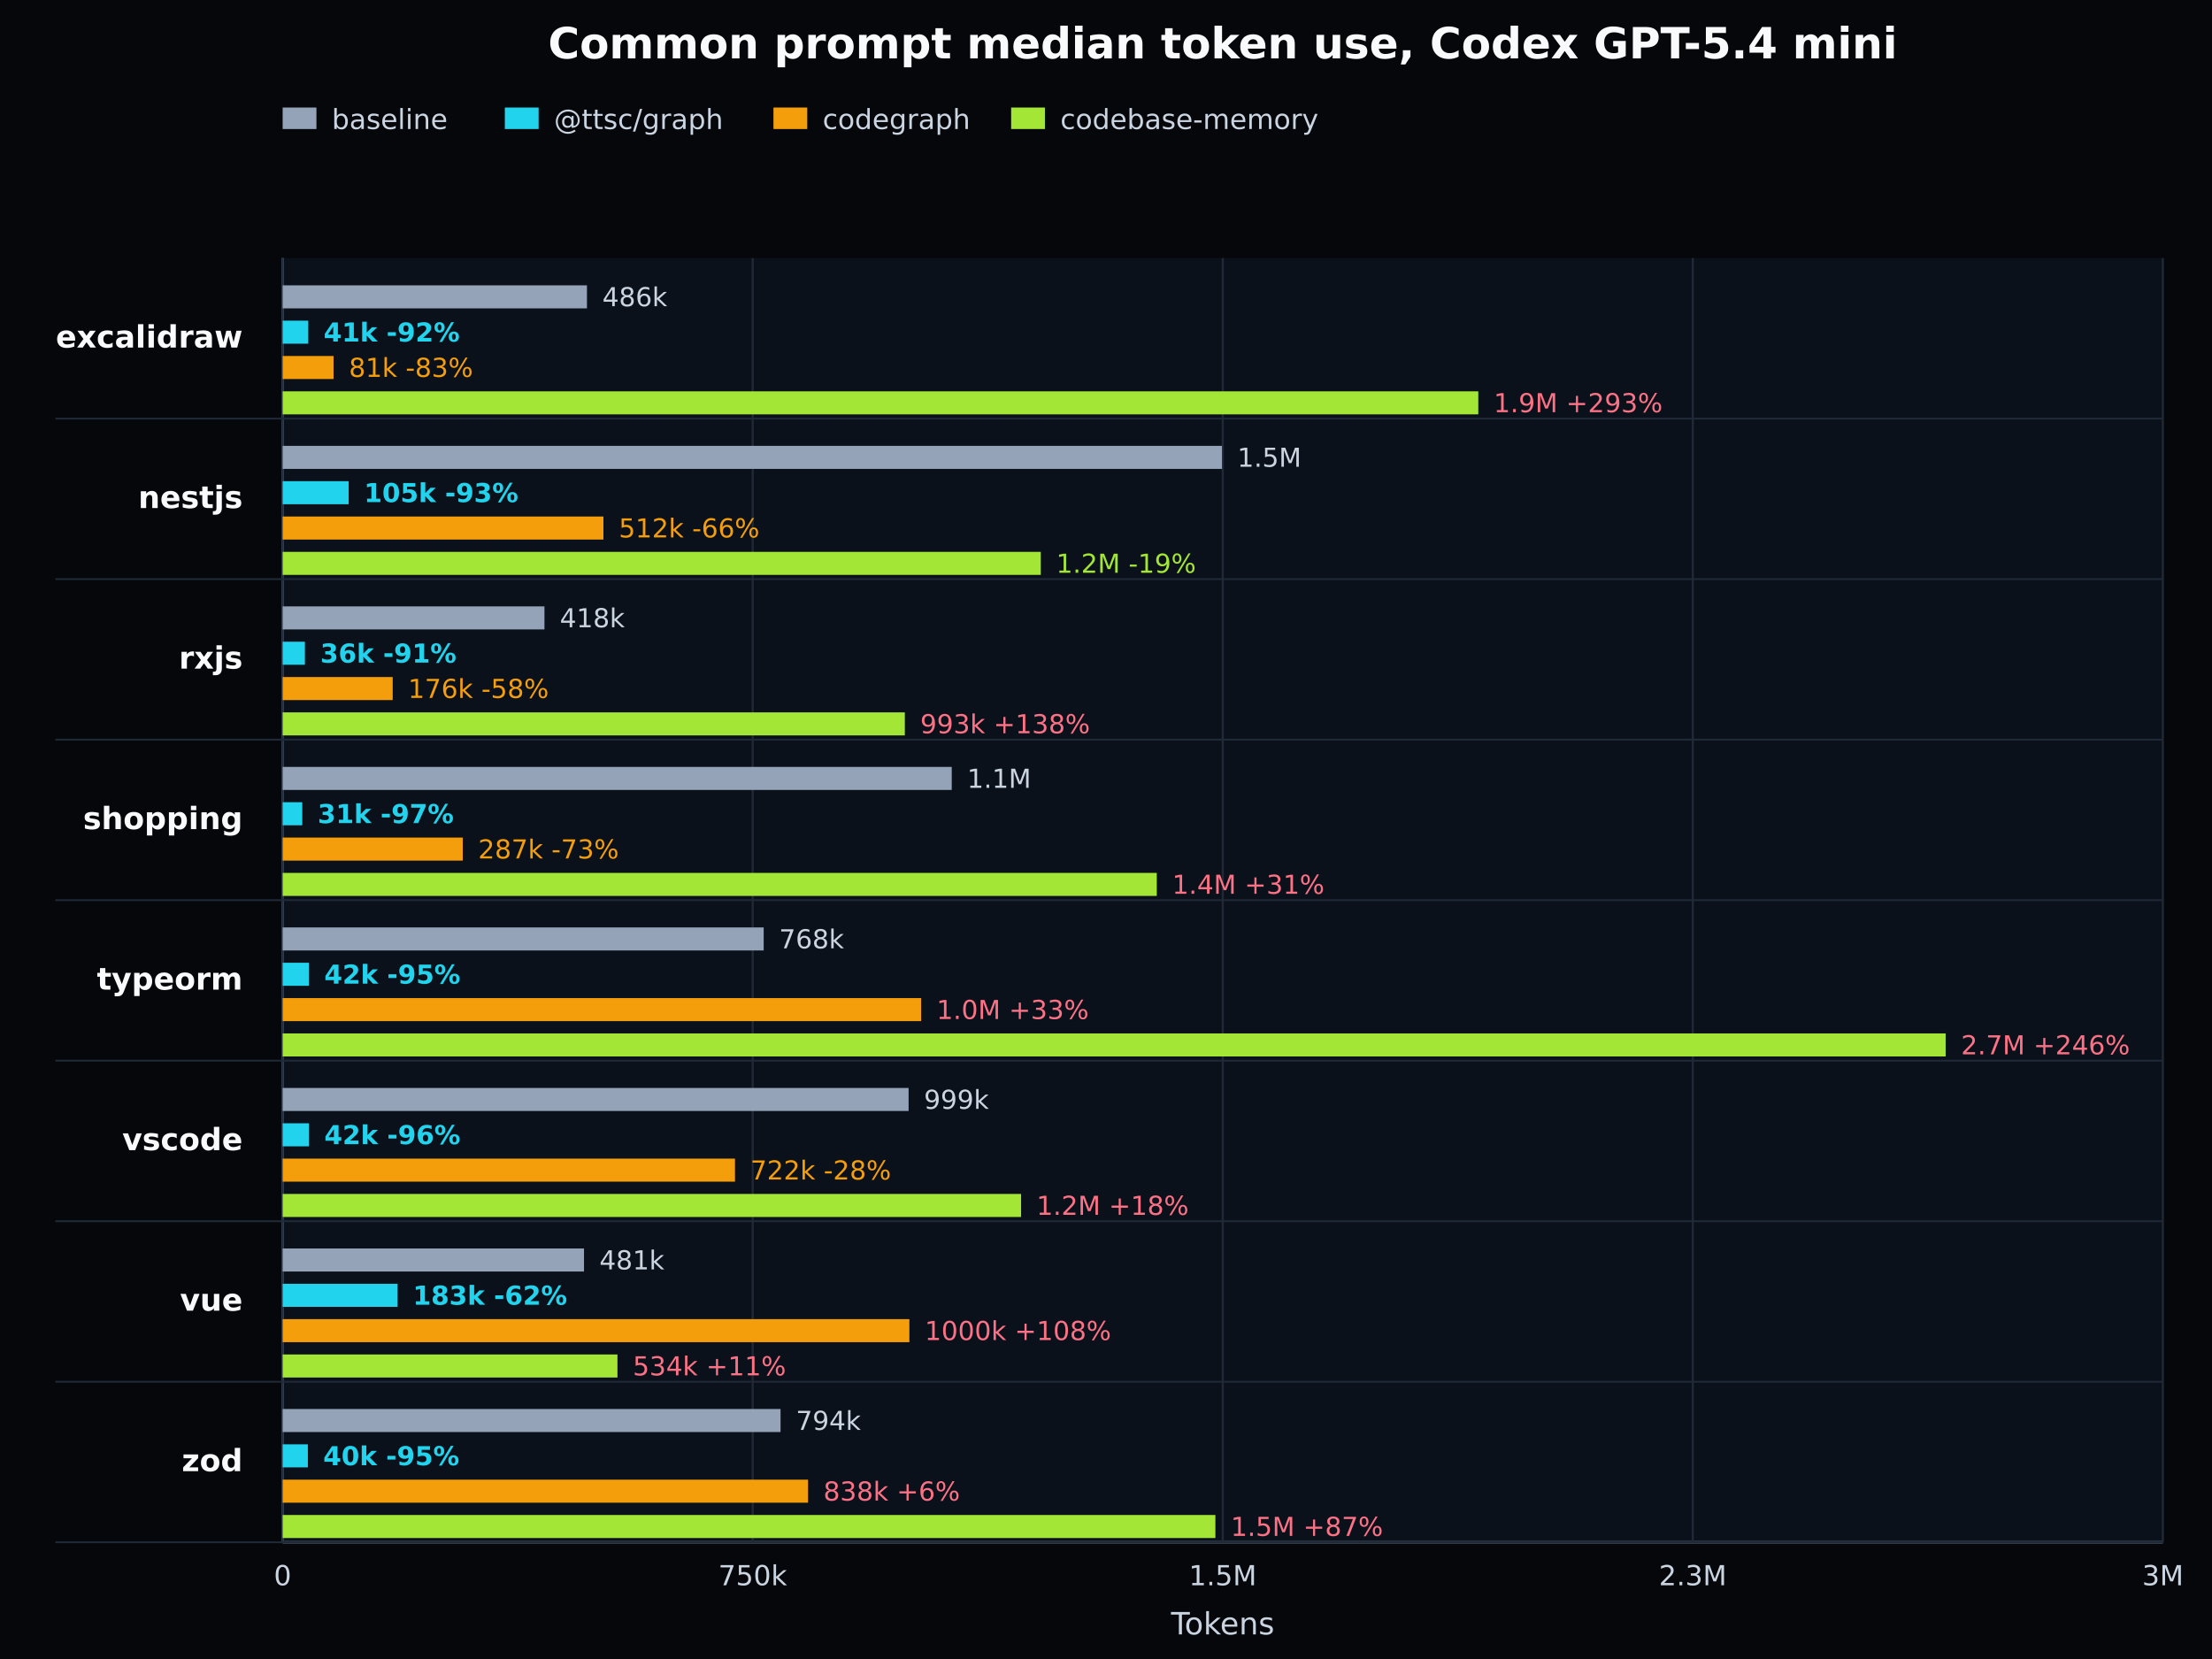
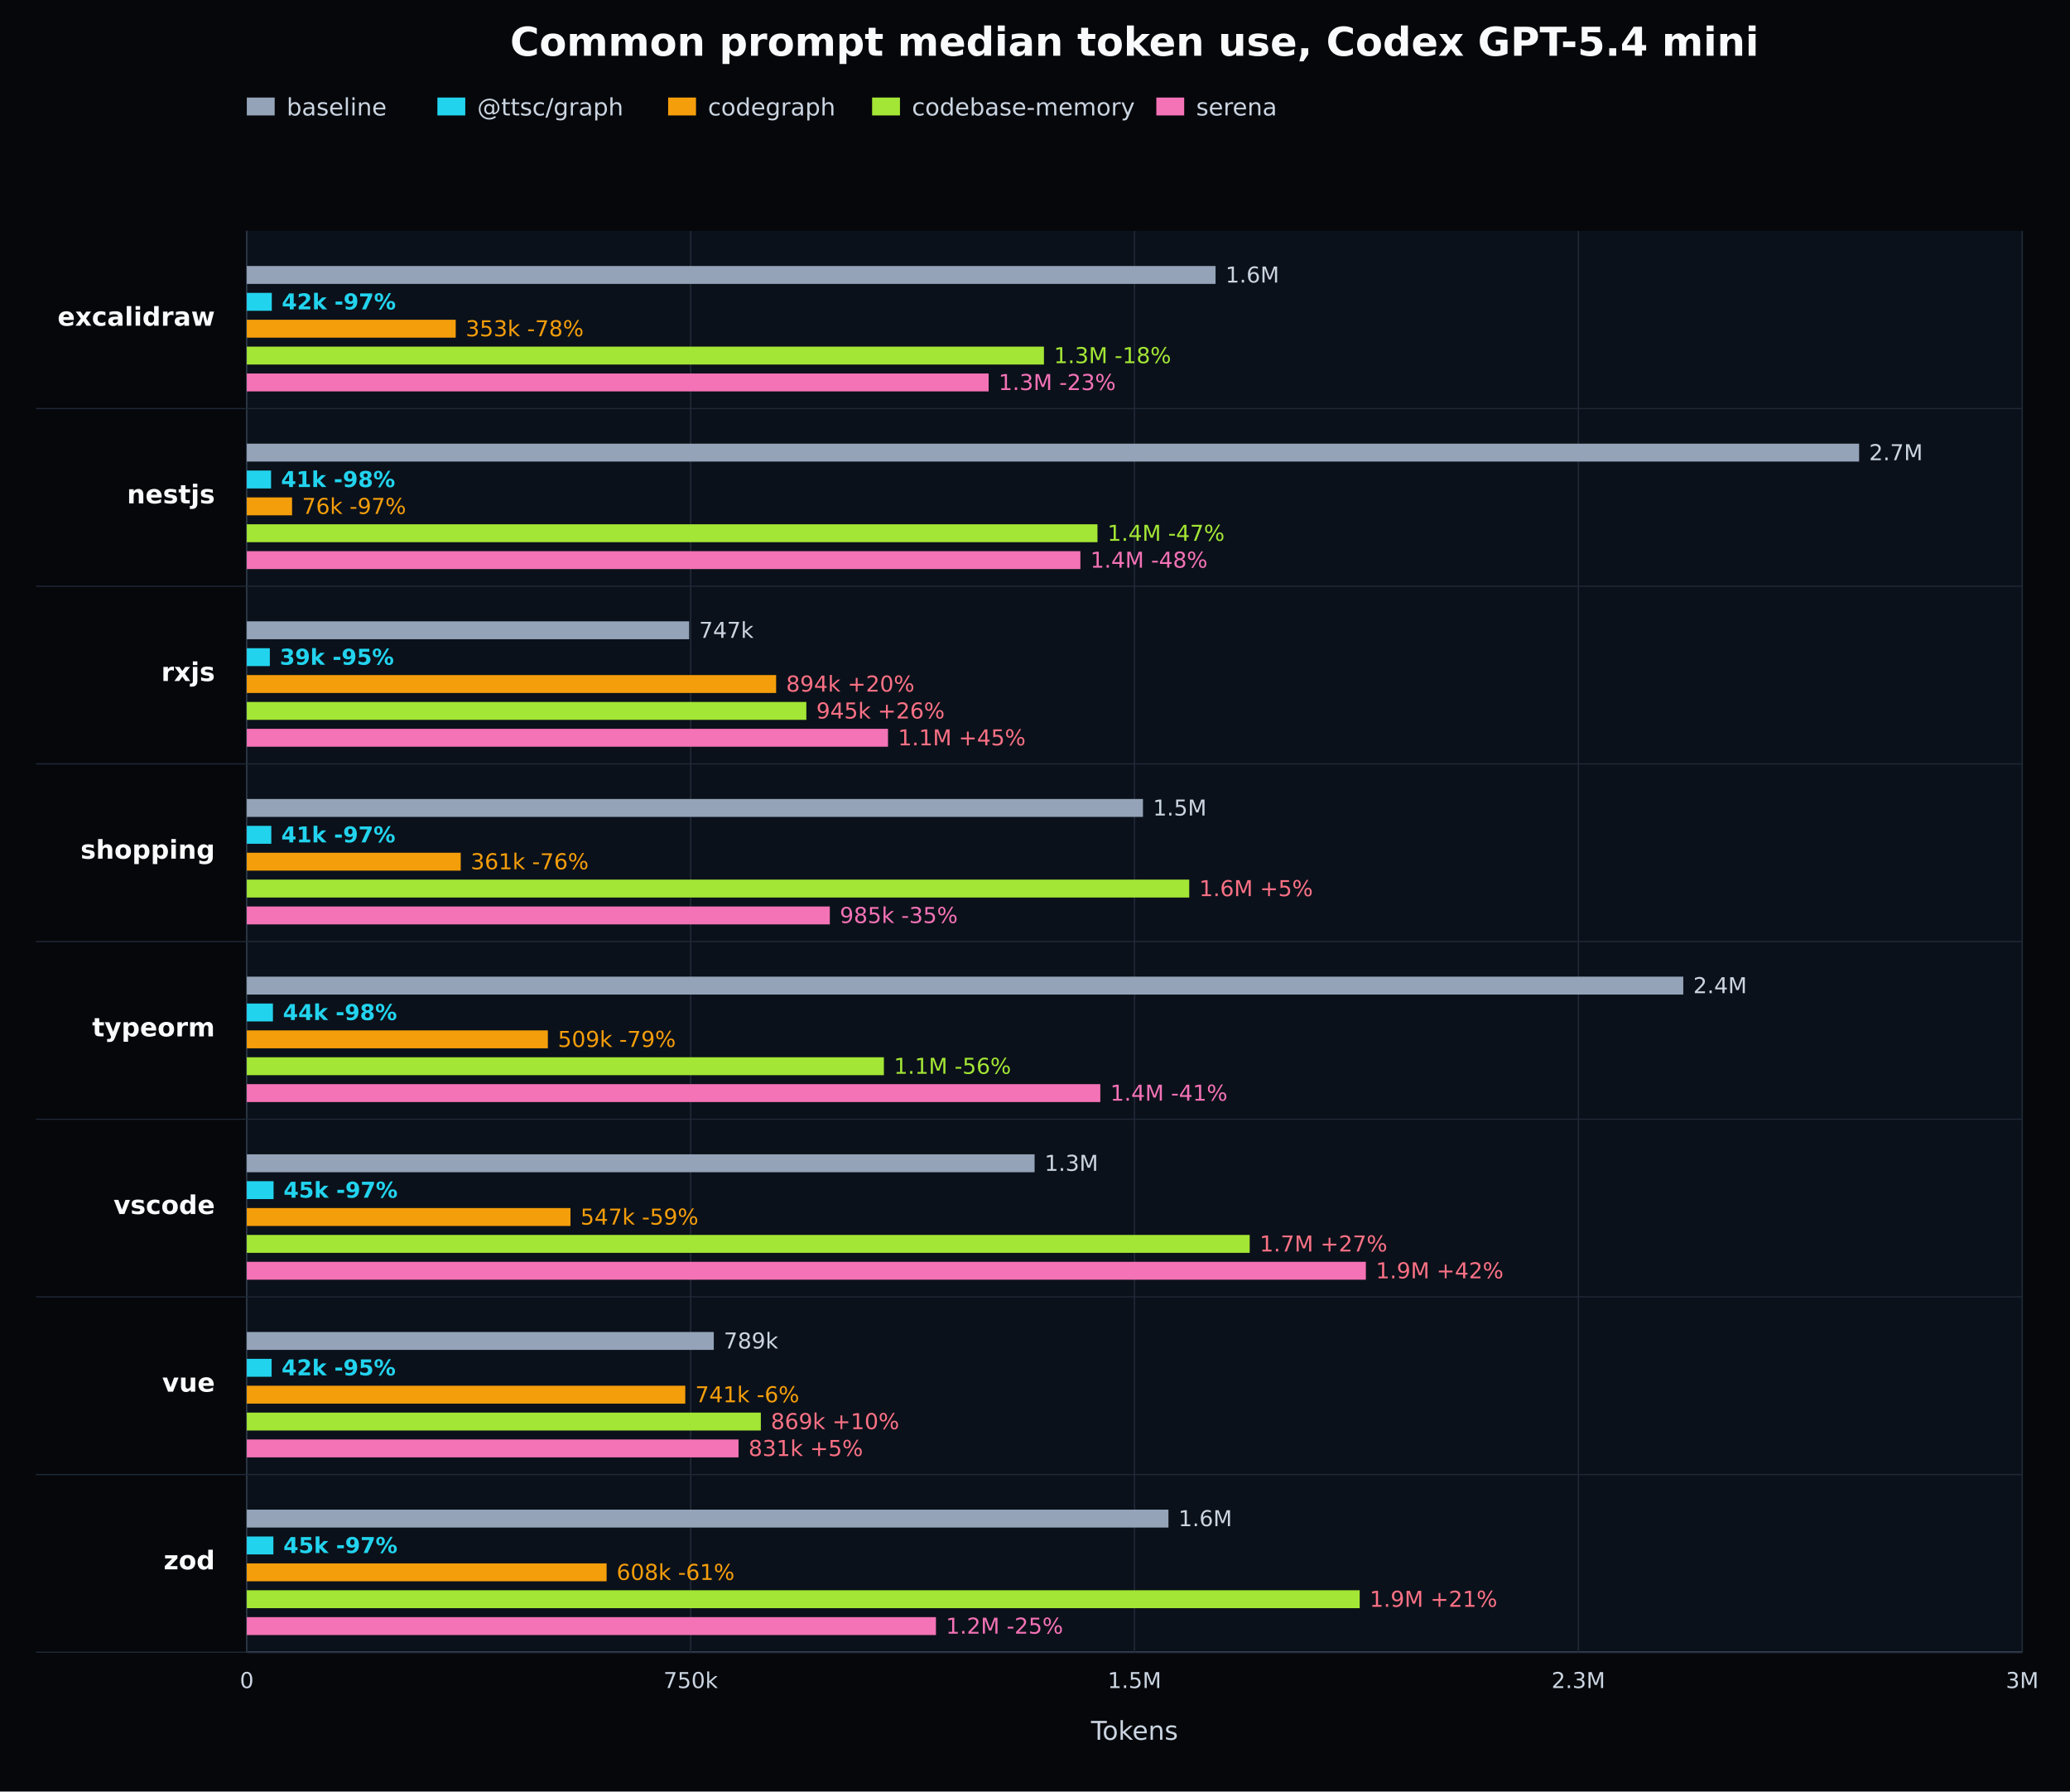
- <svg xmlns="http://www.w3.org/2000/svg" width="720" height="540" viewBox="0 0 720 540" version="1.1" role="img" aria-label="Common prompt median token use, Codex GPT-5.4 mini">
+ <svg xmlns="http://www.w3.org/2000/svg" width="1040" height="900" viewBox="0 0 1040 900" version="1.1" role="img" aria-label="Common prompt median token use, Codex GPT-5.4 mini">
  <defs>
    <style type="text/css">
   *{stroke-linejoin:round;stroke-linecap:butt}
   text{font-family:DejaVu Sans, Arial, sans-serif}
  </style>
  </defs>
  <g id="figure_1">
    <g id="patch_1">
-       <path d="M 0 540 L 720 540 L 720 0 L 0 0 z" style="fill:#05070b" />
+       <path d="M 0 900 L 1040 900 L 1040 0 L 0 0 z" style="fill:#05070b" />
    </g>
    <g id="axes_1">
-       <path d="M 92 84 L 704 84 L 704 502 L 92 502 z" style="fill:#0b111a" />
-       <path d="M 92 502 L 704 502" style="fill:none;stroke:#64748b;stroke-width:0.8" />
-       <path d="M 92 84 L 92 502" style="fill:none;stroke:#64748b;stroke-width:0.8" />
+       <path d="M 124 116 L 1016 116 L 1016 830 L 124 830 z" style="fill:#0b111a" />
+       <path d="M 124 830 L 1016 830" style="fill:none;stroke:#64748b;stroke-width:0.8" />
+       <path d="M 124 116 L 124 830" style="fill:none;stroke:#64748b;stroke-width:0.8" />
      <g>
-         <path d="M 92.000 84 L 92.000 502" style="fill:none;stroke:#1f2937;stroke-width:0.7" />
-         <text x="92.000" y="516" style="fill:#cbd5e1;font-size:9px;text-anchor:middle">0</text>
+         <path d="M 124.000 116 L 124.000 830" style="fill:none;stroke:#1f2937;stroke-width:0.7" />
+         <text x="124.000" y="848" style="fill:#cbd5e1;font-size:11px;text-anchor:middle">0</text>
      </g>
      <g>
-         <path d="M 245.000 84 L 245.000 502" style="fill:none;stroke:#1f2937;stroke-width:0.7" />
-         <text x="245.000" y="516" style="fill:#cbd5e1;font-size:9px;text-anchor:middle">750k</text>
+         <path d="M 347.000 116 L 347.000 830" style="fill:none;stroke:#1f2937;stroke-width:0.7" />
+         <text x="347.000" y="848" style="fill:#cbd5e1;font-size:11px;text-anchor:middle">750k</text>
      </g>
      <g>
-         <path d="M 398.000 84 L 398.000 502" style="fill:none;stroke:#1f2937;stroke-width:0.7" />
-         <text x="398.000" y="516" style="fill:#cbd5e1;font-size:9px;text-anchor:middle">1.5M</text>
+         <path d="M 570.000 116 L 570.000 830" style="fill:none;stroke:#1f2937;stroke-width:0.7" />
+         <text x="570.000" y="848" style="fill:#cbd5e1;font-size:11px;text-anchor:middle">1.5M</text>
      </g>
      <g>
-         <path d="M 551.000 84 L 551.000 502" style="fill:none;stroke:#1f2937;stroke-width:0.7" />
-         <text x="551.000" y="516" style="fill:#cbd5e1;font-size:9px;text-anchor:middle">2.3M</text>
+         <path d="M 793.000 116 L 793.000 830" style="fill:none;stroke:#1f2937;stroke-width:0.7" />
+         <text x="793.000" y="848" style="fill:#cbd5e1;font-size:11px;text-anchor:middle">2.3M</text>
      </g>
      <g>
-         <path d="M 704.000 84 L 704.000 502" style="fill:none;stroke:#1f2937;stroke-width:0.7" />
-         <text x="704.000" y="516" style="fill:#cbd5e1;font-size:9px;text-anchor:middle">3M</text>
+         <path d="M 1016.000 116 L 1016.000 830" style="fill:none;stroke:#1f2937;stroke-width:0.7" />
+         <text x="1016.000" y="848" style="fill:#cbd5e1;font-size:11px;text-anchor:middle">3M</text>
      </g>
      <g>
-         <path d="M 18 136.250 L 704 136.250" style="fill:none;stroke:#1f2937;stroke-width:0.6" />
-         <text x="79" y="113.125" style="fill:#f8fafc;font-size:10px;font-weight:600;text-anchor:end">excalidraw</text>
-         <rect x="92" y="92.875" width="99.054" height="7.5" style="fill:#94a3b8" />
-         <text x="196.054" y="99.675" style="fill:#cbd5e1;font-size:8.5px">486k</text>
-         <rect x="92" y="104.375" width="8.340" height="7.5" style="fill:#22d3ee" />
-         <text x="105.340" y="111.175" style="fill:#22d3ee;font-size:8.5px;font-weight:700">41k -92%</text>
-         <rect x="92" y="115.875" width="16.569" height="7.5" style="fill:#f59e0b" />
-         <text x="113.569" y="122.675" style="fill:#f59e0b;font-size:8.5px">81k -83%</text>
-         <rect x="92" y="127.375" width="389.182" height="7.5" style="fill:#a3e635" />
-         <text x="486.182" y="134.175" style="fill:#fb7185;font-size:8.5px">1.9M +293%</text>
+         <path d="M 18 205.250 L 1016 205.250" style="fill:none;stroke:#1f2937;stroke-width:0.6" />
+         <text x="108" y="163.625" style="fill:#f8fafc;font-size:13px;font-weight:600;text-anchor:end">excalidraw</text>
+         <rect x="124" y="133.625" width="486.712" height="9" style="fill:#94a3b8" />
+         <text x="615.712" y="141.925" style="fill:#cbd5e1;font-size:11px">1.6M</text>
+         <rect x="124" y="147.125" width="12.553" height="9" style="fill:#22d3ee" />
+         <text x="141.553" y="155.425" style="fill:#22d3ee;font-size:11px;font-weight:700">42k -97%</text>
+         <rect x="124" y="160.625" width="104.961" height="9" style="fill:#f59e0b" />
+         <text x="233.961" y="168.925" style="fill:#f59e0b;font-size:11px">353k -78%</text>
+         <rect x="124" y="174.125" width="400.493" height="9" style="fill:#a3e635" />
+         <text x="529.493" y="182.425" style="fill:#a3e635;font-size:11px">1.3M -18%</text>
+         <rect x="124" y="187.625" width="372.701" height="9" style="fill:#f472b6" />
+         <text x="501.701" y="195.925" style="fill:#f472b6;font-size:11px">1.3M -23%</text>
      </g>
      <g>
-         <path d="M 18 188.500 L 704 188.500" style="fill:none;stroke:#1f2937;stroke-width:0.6" />
-         <text x="79" y="165.375" style="fill:#f8fafc;font-size:10px;font-weight:600;text-anchor:end">nestjs</text>
-         <rect x="92" y="145.125" width="305.746" height="7.5" style="fill:#94a3b8" />
-         <text x="402.746" y="151.925" style="fill:#cbd5e1;font-size:8.5px">1.5M</text>
-         <rect x="92" y="156.625" width="21.485" height="7.5" style="fill:#22d3ee" />
-         <text x="118.485" y="163.425" style="fill:#22d3ee;font-size:8.5px;font-weight:700">105k -93%</text>
-         <rect x="92" y="168.125" width="104.416" height="7.5" style="fill:#f59e0b" />
-         <text x="201.416" y="174.925" style="fill:#f59e0b;font-size:8.5px">512k -66%</text>
-         <rect x="92" y="179.625" width="246.779" height="7.5" style="fill:#a3e635" />
-         <text x="343.779" y="186.425" style="fill:#a3e635;font-size:8.5px">1.2M -19%</text>
+         <path d="M 18 294.500 L 1016 294.500" style="fill:none;stroke:#1f2937;stroke-width:0.6" />
+         <text x="108" y="252.875" style="fill:#f8fafc;font-size:13px;font-weight:600;text-anchor:end">nestjs</text>
+         <rect x="124" y="222.875" width="810.054" height="9" style="fill:#94a3b8" />
+         <text x="939.054" y="231.175" style="fill:#cbd5e1;font-size:11px">2.7M</text>
+         <rect x="124" y="236.375" width="12.193" height="9" style="fill:#22d3ee" />
+         <text x="141.193" y="244.675" style="fill:#22d3ee;font-size:11px;font-weight:700">41k -98%</text>
+         <rect x="124" y="249.875" width="22.742" height="9" style="fill:#f59e0b" />
+         <text x="151.742" y="258.175" style="fill:#f59e0b;font-size:11px">76k -97%</text>
+         <rect x="124" y="263.375" width="427.388" height="9" style="fill:#a3e635" />
+         <text x="556.388" y="271.675" style="fill:#a3e635;font-size:11px">1.4M -47%</text>
+         <rect x="124" y="276.875" width="418.800" height="9" style="fill:#f472b6" />
+         <text x="547.800" y="285.175" style="fill:#f472b6;font-size:11px">1.4M -48%</text>
      </g>
      <g>
-         <path d="M 18 240.750 L 704 240.750" style="fill:none;stroke:#1f2937;stroke-width:0.6" />
-         <text x="79" y="217.625" style="fill:#f8fafc;font-size:10px;font-weight:600;text-anchor:end">rxjs</text>
-         <rect x="92" y="197.375" width="85.219" height="7.5" style="fill:#94a3b8" />
-         <text x="182.219" y="204.175" style="fill:#cbd5e1;font-size:8.5px">418k</text>
-         <rect x="92" y="208.875" width="7.245" height="7.5" style="fill:#22d3ee" />
-         <text x="104.245" y="215.675" style="fill:#22d3ee;font-size:8.5px;font-weight:700">36k -91%</text>
-         <rect x="92" y="220.375" width="35.821" height="7.5" style="fill:#f59e0b" />
-         <text x="132.821" y="227.175" style="fill:#f59e0b;font-size:8.5px">176k -58%</text>
-         <rect x="92" y="231.875" width="202.522" height="7.5" style="fill:#a3e635" />
-         <text x="299.522" y="238.675" style="fill:#fb7185;font-size:8.5px">993k +138%</text>
+         <path d="M 18 383.750 L 1016 383.750" style="fill:none;stroke:#1f2937;stroke-width:0.6" />
+         <text x="108" y="342.125" style="fill:#f8fafc;font-size:13px;font-weight:600;text-anchor:end">rxjs</text>
+         <rect x="124" y="312.125" width="222.228" height="9" style="fill:#94a3b8" />
+         <text x="351.228" y="320.425" style="fill:#cbd5e1;font-size:11px">747k</text>
+         <rect x="124" y="325.625" width="11.573" height="9" style="fill:#22d3ee" />
+         <text x="140.573" y="333.925" style="fill:#22d3ee;font-size:11px;font-weight:700">39k -95%</text>
+         <rect x="124" y="339.125" width="265.937" height="9" style="fill:#f59e0b" />
+         <text x="394.937" y="347.425" style="fill:#fb7185;font-size:11px">894k +20%</text>
+         <rect x="124" y="352.625" width="281.115" height="9" style="fill:#a3e635" />
+         <text x="410.115" y="360.925" style="fill:#fb7185;font-size:11px">945k +26%</text>
+         <rect x="124" y="366.125" width="322.152" height="9" style="fill:#f472b6" />
+         <text x="451.152" y="374.425" style="fill:#fb7185;font-size:11px">1.1M +45%</text>
      </g>
      <g>
-         <path d="M 18 293.000 L 704 293.000" style="fill:none;stroke:#1f2937;stroke-width:0.6" />
-         <text x="79" y="269.875" style="fill:#f8fafc;font-size:10px;font-weight:600;text-anchor:end">shopping</text>
-         <rect x="92" y="249.625" width="217.790" height="7.5" style="fill:#94a3b8" />
-         <text x="314.790" y="256.425" style="fill:#cbd5e1;font-size:8.5px">1.1M</text>
-         <rect x="92" y="261.125" width="6.389" height="7.5" style="fill:#22d3ee" />
-         <text x="103.389" y="267.925" style="fill:#22d3ee;font-size:8.5px;font-weight:700">31k -97%</text>
-         <rect x="92" y="272.625" width="58.629" height="7.5" style="fill:#f59e0b" />
-         <text x="155.629" y="279.425" style="fill:#f59e0b;font-size:8.5px">287k -73%</text>
-         <rect x="92" y="284.125" width="284.532" height="7.5" style="fill:#a3e635" />
-         <text x="381.532" y="290.925" style="fill:#fb7185;font-size:8.5px">1.4M +31%</text>
+         <path d="M 18 473.000 L 1016 473.000" style="fill:none;stroke:#1f2937;stroke-width:0.6" />
+         <text x="108" y="431.375" style="fill:#f8fafc;font-size:13px;font-weight:600;text-anchor:end">shopping</text>
+         <rect x="124" y="401.375" width="450.245" height="9" style="fill:#94a3b8" />
+         <text x="579.245" y="409.675" style="fill:#cbd5e1;font-size:11px">1.5M</text>
+         <rect x="124" y="414.875" width="12.312" height="9" style="fill:#22d3ee" />
+         <text x="141.312" y="423.175" style="fill:#22d3ee;font-size:11px;font-weight:700">41k -97%</text>
+         <rect x="124" y="428.375" width="107.474" height="9" style="fill:#f59e0b" />
+         <text x="236.474" y="436.675" style="fill:#f59e0b;font-size:11px">361k -76%</text>
+         <rect x="124" y="441.875" width="473.483" height="9" style="fill:#a3e635" />
+         <text x="602.483" y="450.175" style="fill:#fb7185;font-size:11px">1.6M +5%</text>
+         <rect x="124" y="455.375" width="292.916" height="9" style="fill:#f472b6" />
+         <text x="421.916" y="463.675" style="fill:#f472b6;font-size:11px">985k -35%</text>
      </g>
      <g>
-         <path d="M 18 345.250 L 704 345.250" style="fill:none;stroke:#1f2937;stroke-width:0.6" />
-         <text x="79" y="322.125" style="fill:#f8fafc;font-size:10px;font-weight:600;text-anchor:end">typeorm</text>
-         <rect x="92" y="301.875" width="156.577" height="7.5" style="fill:#94a3b8" />
-         <text x="253.577" y="308.675" style="fill:#cbd5e1;font-size:8.5px">768k</text>
-         <rect x="92" y="313.375" width="8.548" height="7.5" style="fill:#22d3ee" />
-         <text x="105.548" y="320.175" style="fill:#22d3ee;font-size:8.5px;font-weight:700">42k -95%</text>
-         <rect x="92" y="324.875" width="207.832" height="7.5" style="fill:#f59e0b" />
-         <text x="304.832" y="331.675" style="fill:#fb7185;font-size:8.5px">1.0M +33%</text>
-         <rect x="92" y="336.375" width="541.305" height="7.5" style="fill:#a3e635" />
-         <text x="638.305" y="343.175" style="fill:#fb7185;font-size:8.5px">2.7M +246%</text>
+         <path d="M 18 562.250 L 1016 562.250" style="fill:none;stroke:#1f2937;stroke-width:0.6" />
+         <text x="108" y="520.625" style="fill:#f8fafc;font-size:13px;font-weight:600;text-anchor:end">typeorm</text>
+         <rect x="124" y="490.625" width="721.708" height="9" style="fill:#94a3b8" />
+         <text x="850.708" y="498.925" style="fill:#cbd5e1;font-size:11px">2.4M</text>
+         <rect x="124" y="504.125" width="13.127" height="9" style="fill:#22d3ee" />
+         <text x="142.127" y="512.425" style="fill:#22d3ee;font-size:11px;font-weight:700">44k -98%</text>
+         <rect x="124" y="517.625" width="151.254" height="9" style="fill:#f59e0b" />
+         <text x="280.254" y="525.925" style="fill:#f59e0b;font-size:11px">509k -79%</text>
+         <rect x="124" y="531.125" width="320.083" height="9" style="fill:#a3e635" />
+         <text x="449.083" y="539.425" style="fill:#a3e635;font-size:11px">1.1M -56%</text>
+         <rect x="124" y="544.625" width="428.815" height="9" style="fill:#f472b6" />
+         <text x="557.815" y="552.925" style="fill:#f472b6;font-size:11px">1.4M -41%</text>
      </g>
      <g>
-         <path d="M 18 397.500 L 704 397.500" style="fill:none;stroke:#1f2937;stroke-width:0.6" />
-         <text x="79" y="374.375" style="fill:#f8fafc;font-size:10px;font-weight:600;text-anchor:end">vscode</text>
-         <rect x="92" y="354.125" width="203.745" height="7.5" style="fill:#94a3b8" />
-         <text x="300.745" y="360.925" style="fill:#cbd5e1;font-size:8.5px">999k</text>
-         <rect x="92" y="365.625" width="8.554" height="7.5" style="fill:#22d3ee" />
-         <text x="105.554" y="372.425" style="fill:#22d3ee;font-size:8.5px;font-weight:700">42k -96%</text>
-         <rect x="92" y="377.125" width="147.236" height="7.5" style="fill:#f59e0b" />
-         <text x="244.236" y="383.925" style="fill:#f59e0b;font-size:8.5px">722k -28%</text>
-         <rect x="92" y="388.625" width="240.361" height="7.5" style="fill:#a3e635" />
-         <text x="337.361" y="395.425" style="fill:#fb7185;font-size:8.5px">1.2M +18%</text>
+         <path d="M 18 651.500 L 1016 651.500" style="fill:none;stroke:#1f2937;stroke-width:0.6" />
+         <text x="108" y="609.875" style="fill:#f8fafc;font-size:13px;font-weight:600;text-anchor:end">vscode</text>
+         <rect x="124" y="579.875" width="395.791" height="9" style="fill:#94a3b8" />
+         <text x="524.791" y="588.175" style="fill:#cbd5e1;font-size:11px">1.3M</text>
+         <rect x="124" y="593.375" width="13.450" height="9" style="fill:#22d3ee" />
+         <text x="142.450" y="601.675" style="fill:#22d3ee;font-size:11px;font-weight:700">45k -97%</text>
+         <rect x="124" y="606.875" width="162.616" height="9" style="fill:#f59e0b" />
+         <text x="291.616" y="615.175" style="fill:#f59e0b;font-size:11px">547k -59%</text>
+         <rect x="124" y="620.375" width="503.869" height="9" style="fill:#a3e635" />
+         <text x="632.869" y="628.675" style="fill:#fb7185;font-size:11px">1.7M +27%</text>
+         <rect x="124" y="633.875" width="562.235" height="9" style="fill:#f472b6" />
+         <text x="691.235" y="642.175" style="fill:#fb7185;font-size:11px">1.9M +42%</text>
      </g>
      <g>
-         <path d="M 18 449.750 L 704 449.750" style="fill:none;stroke:#1f2937;stroke-width:0.6" />
-         <text x="79" y="426.625" style="fill:#f8fafc;font-size:10px;font-weight:600;text-anchor:end">vue</text>
-         <rect x="92" y="406.375" width="98.095" height="7.5" style="fill:#94a3b8" />
-         <text x="195.095" y="413.175" style="fill:#cbd5e1;font-size:8.5px">481k</text>
-         <rect x="92" y="417.875" width="37.385" height="7.5" style="fill:#22d3ee" />
-         <text x="134.385" y="424.675" style="fill:#22d3ee;font-size:8.5px;font-weight:700">183k -62%</text>
-         <rect x="92" y="429.375" width="203.999" height="7.5" style="fill:#f59e0b" />
-         <text x="300.999" y="436.175" style="fill:#fb7185;font-size:8.5px">1000k +108%</text>
-         <rect x="92" y="440.875" width="108.978" height="7.5" style="fill:#a3e635" />
-         <text x="205.978" y="447.675" style="fill:#fb7185;font-size:8.5px">534k +11%</text>
+         <path d="M 18 740.750 L 1016 740.750" style="fill:none;stroke:#1f2937;stroke-width:0.6" />
+         <text x="108" y="699.125" style="fill:#f8fafc;font-size:13px;font-weight:600;text-anchor:end">vue</text>
+         <rect x="124" y="669.125" width="234.616" height="9" style="fill:#94a3b8" />
+         <text x="363.616" y="677.425" style="fill:#cbd5e1;font-size:11px">789k</text>
+         <rect x="124" y="682.625" width="12.461" height="9" style="fill:#22d3ee" />
+         <text x="141.461" y="690.925" style="fill:#22d3ee;font-size:11px;font-weight:700">42k -95%</text>
+         <rect x="124" y="696.125" width="220.288" height="9" style="fill:#f59e0b" />
+         <text x="349.288" y="704.425" style="fill:#f59e0b;font-size:11px">741k -6%</text>
+         <rect x="124" y="709.625" width="258.264" height="9" style="fill:#a3e635" />
+         <text x="387.264" y="717.925" style="fill:#fb7185;font-size:11px">869k +10%</text>
+         <rect x="124" y="723.125" width="247.051" height="9" style="fill:#f472b6" />
+         <text x="376.051" y="731.425" style="fill:#fb7185;font-size:11px">831k +5%</text>
      </g>
      <g>
-         <path d="M 18 502.000 L 704 502.000" style="fill:none;stroke:#1f2937;stroke-width:0.6" />
-         <text x="79" y="478.875" style="fill:#f8fafc;font-size:10px;font-weight:600;text-anchor:end">zod</text>
-         <rect x="92" y="458.625" width="162.064" height="7.5" style="fill:#94a3b8" />
-         <text x="259.064" y="465.425" style="fill:#cbd5e1;font-size:8.5px">794k</text>
-         <rect x="92" y="470.125" width="8.204" height="7.5" style="fill:#22d3ee" />
-         <text x="105.204" y="476.925" style="fill:#22d3ee;font-size:8.5px;font-weight:700">40k -95%</text>
-         <rect x="92" y="481.625" width="171.013" height="7.5" style="fill:#f59e0b" />
-         <text x="268.013" y="488.425" style="fill:#fb7185;font-size:8.5px">838k +6%</text>
-         <rect x="92" y="493.125" width="303.607" height="7.5" style="fill:#a3e635" />
-         <text x="400.607" y="499.925" style="fill:#fb7185;font-size:8.5px">1.5M +87%</text>
+         <path d="M 18 830.000 L 1016 830.000" style="fill:none;stroke:#1f2937;stroke-width:0.6" />
+         <text x="108" y="788.375" style="fill:#f8fafc;font-size:13px;font-weight:600;text-anchor:end">zod</text>
+         <rect x="124" y="758.375" width="463.051" height="9" style="fill:#94a3b8" />
+         <text x="592.051" y="766.675" style="fill:#cbd5e1;font-size:11px">1.6M</text>
+         <rect x="124" y="771.875" width="13.354" height="9" style="fill:#22d3ee" />
+         <text x="142.354" y="780.175" style="fill:#22d3ee;font-size:11px;font-weight:700">45k -97%</text>
+         <rect x="124" y="785.375" width="180.769" height="9" style="fill:#f59e0b" />
+         <text x="309.769" y="793.675" style="fill:#f59e0b;font-size:11px">608k -61%</text>
+         <rect x="124" y="798.875" width="559.128" height="9" style="fill:#a3e635" />
+         <text x="688.128" y="807.175" style="fill:#fb7185;font-size:11px">1.9M +21%</text>
+         <rect x="124" y="812.375" width="346.235" height="9" style="fill:#f472b6" />
+         <text x="475.235" y="820.675" style="fill:#f472b6;font-size:11px">1.2M -25%</text>
      </g>
-       <text x="398.000" y="19" style="fill:#f8fafc;font-size:14px;font-weight:600;text-anchor:middle">Common prompt median token use, Codex GPT-5.4 mini</text>
-       <text x="398.000" y="532" style="fill:#cbd5e1;font-size:10px;text-anchor:middle">Tokens</text>
+       <text x="570.000" y="28" style="fill:#f8fafc;font-size:20px;font-weight:600;text-anchor:middle">Common prompt median token use, Codex GPT-5.4 mini</text>
+       <text x="570.000" y="874" style="fill:#cbd5e1;font-size:13px;text-anchor:middle">Tokens</text>
      <g id="legend_1">
        <g>
-           <rect x="92" y="35" width="11" height="7" style="fill:#94a3b8" />
-           <text x="108" y="42" style="fill:#cbd5e1;font-size:9px">baseline</text>
+           <rect x="124" y="49" width="14" height="9" style="fill:#94a3b8" />
+           <text x="144" y="58" style="fill:#cbd5e1;font-size:12px">baseline</text>
        </g>
        <g>
-           <rect x="164.32" y="35" width="11" height="7" style="fill:#22d3ee" />
-           <text x="180.32" y="42" style="fill:#cbd5e1;font-size:9px">@ttsc/graph</text>
+           <rect x="219.76" y="49" width="14" height="9" style="fill:#22d3ee" />
+           <text x="239.76" y="58" style="fill:#cbd5e1;font-size:12px">@ttsc/graph</text>
        </g>
        <g>
-           <rect x="251.76" y="35" width="11" height="7" style="fill:#f59e0b" />
-           <text x="267.76" y="42" style="fill:#cbd5e1;font-size:9px">codegraph</text>
+           <rect x="335.68" y="49" width="14" height="9" style="fill:#f59e0b" />
+           <text x="355.68" y="58" style="fill:#cbd5e1;font-size:12px">codegraph</text>
        </g>
        <g>
-           <rect x="329.12" y="35" width="11" height="7" style="fill:#a3e635" />
-           <text x="345.12" y="42" style="fill:#cbd5e1;font-size:9px">codebase-memory</text>
+           <rect x="438.16" y="49" width="14" height="9" style="fill:#a3e635" />
+           <text x="458.16" y="58" style="fill:#cbd5e1;font-size:12px">codebase-memory</text>
+         </g>
+         <g>
+           <rect x="580.96" y="49" width="14" height="9" style="fill:#f472b6" />
+           <text x="600.96" y="58" style="fill:#cbd5e1;font-size:12px">serena</text>
        </g>
      </g>
    </g>
  </g>
</svg>
